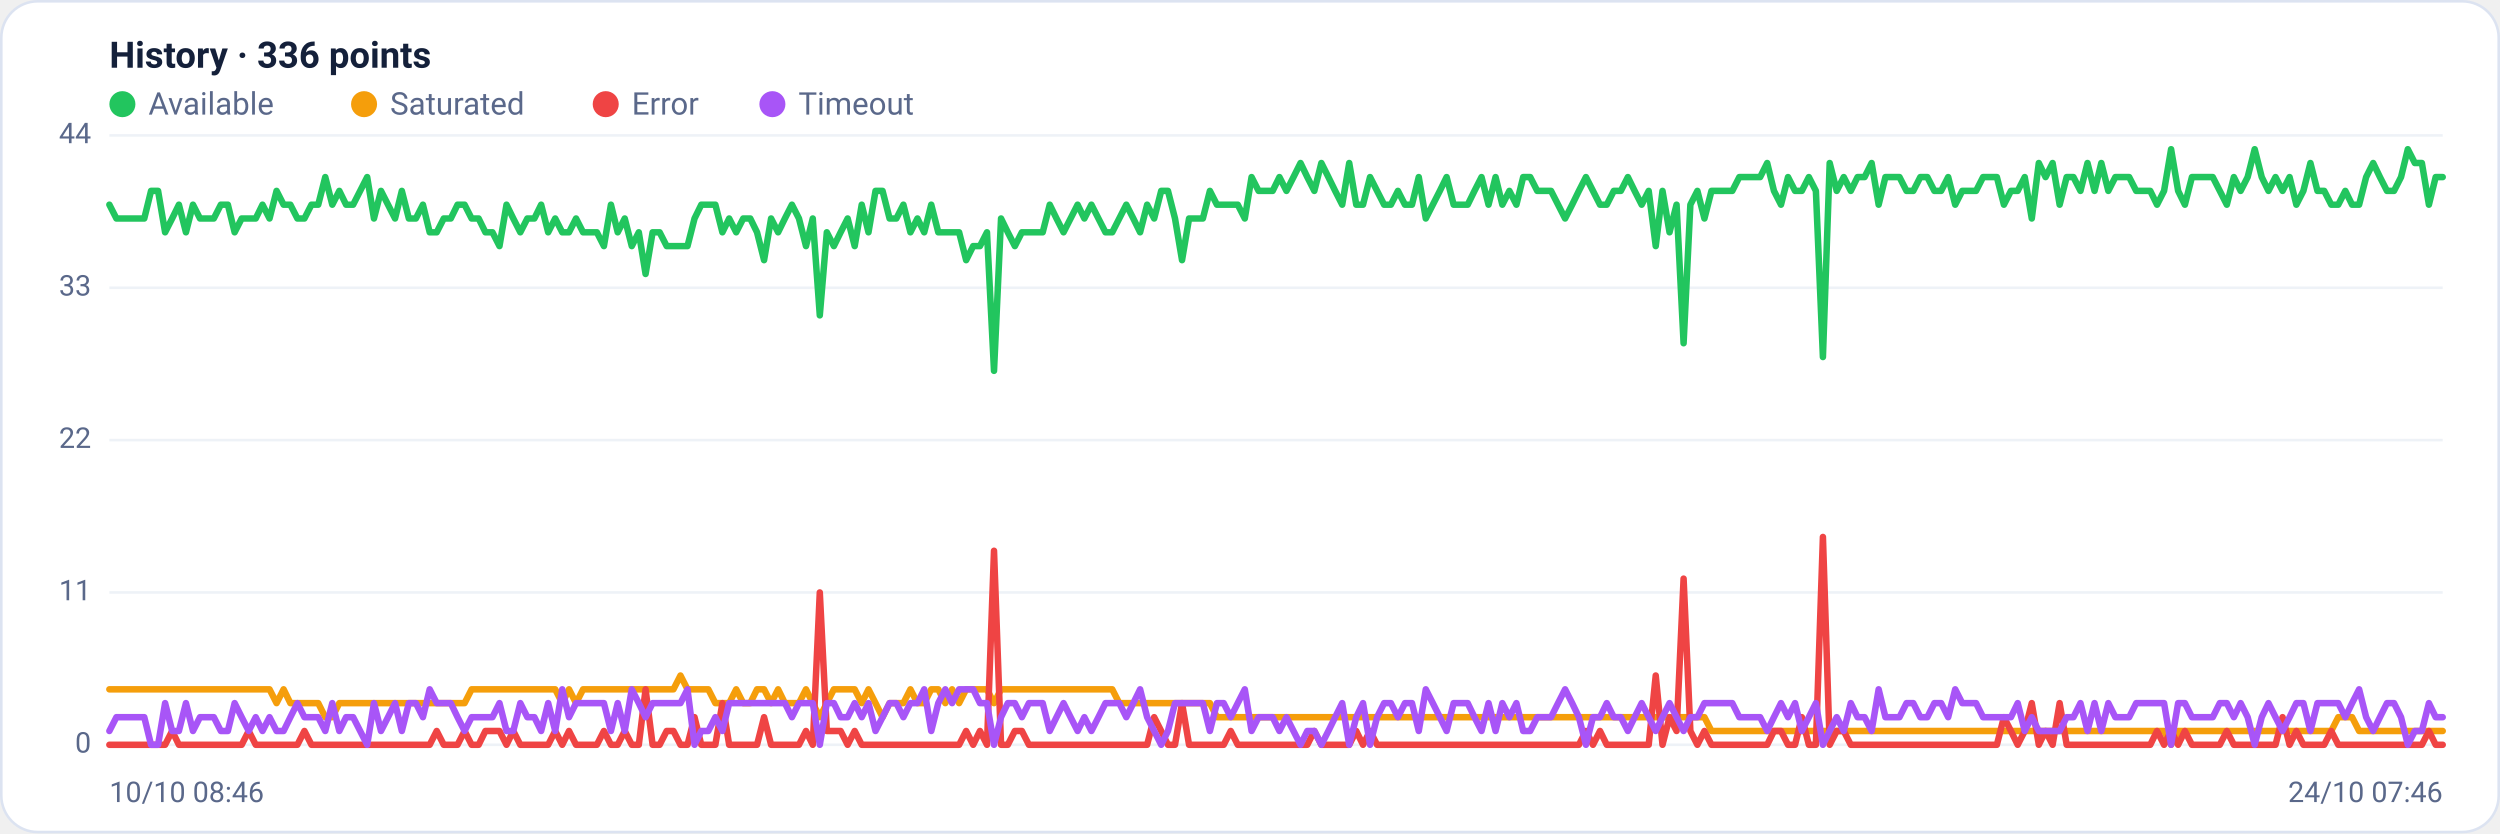
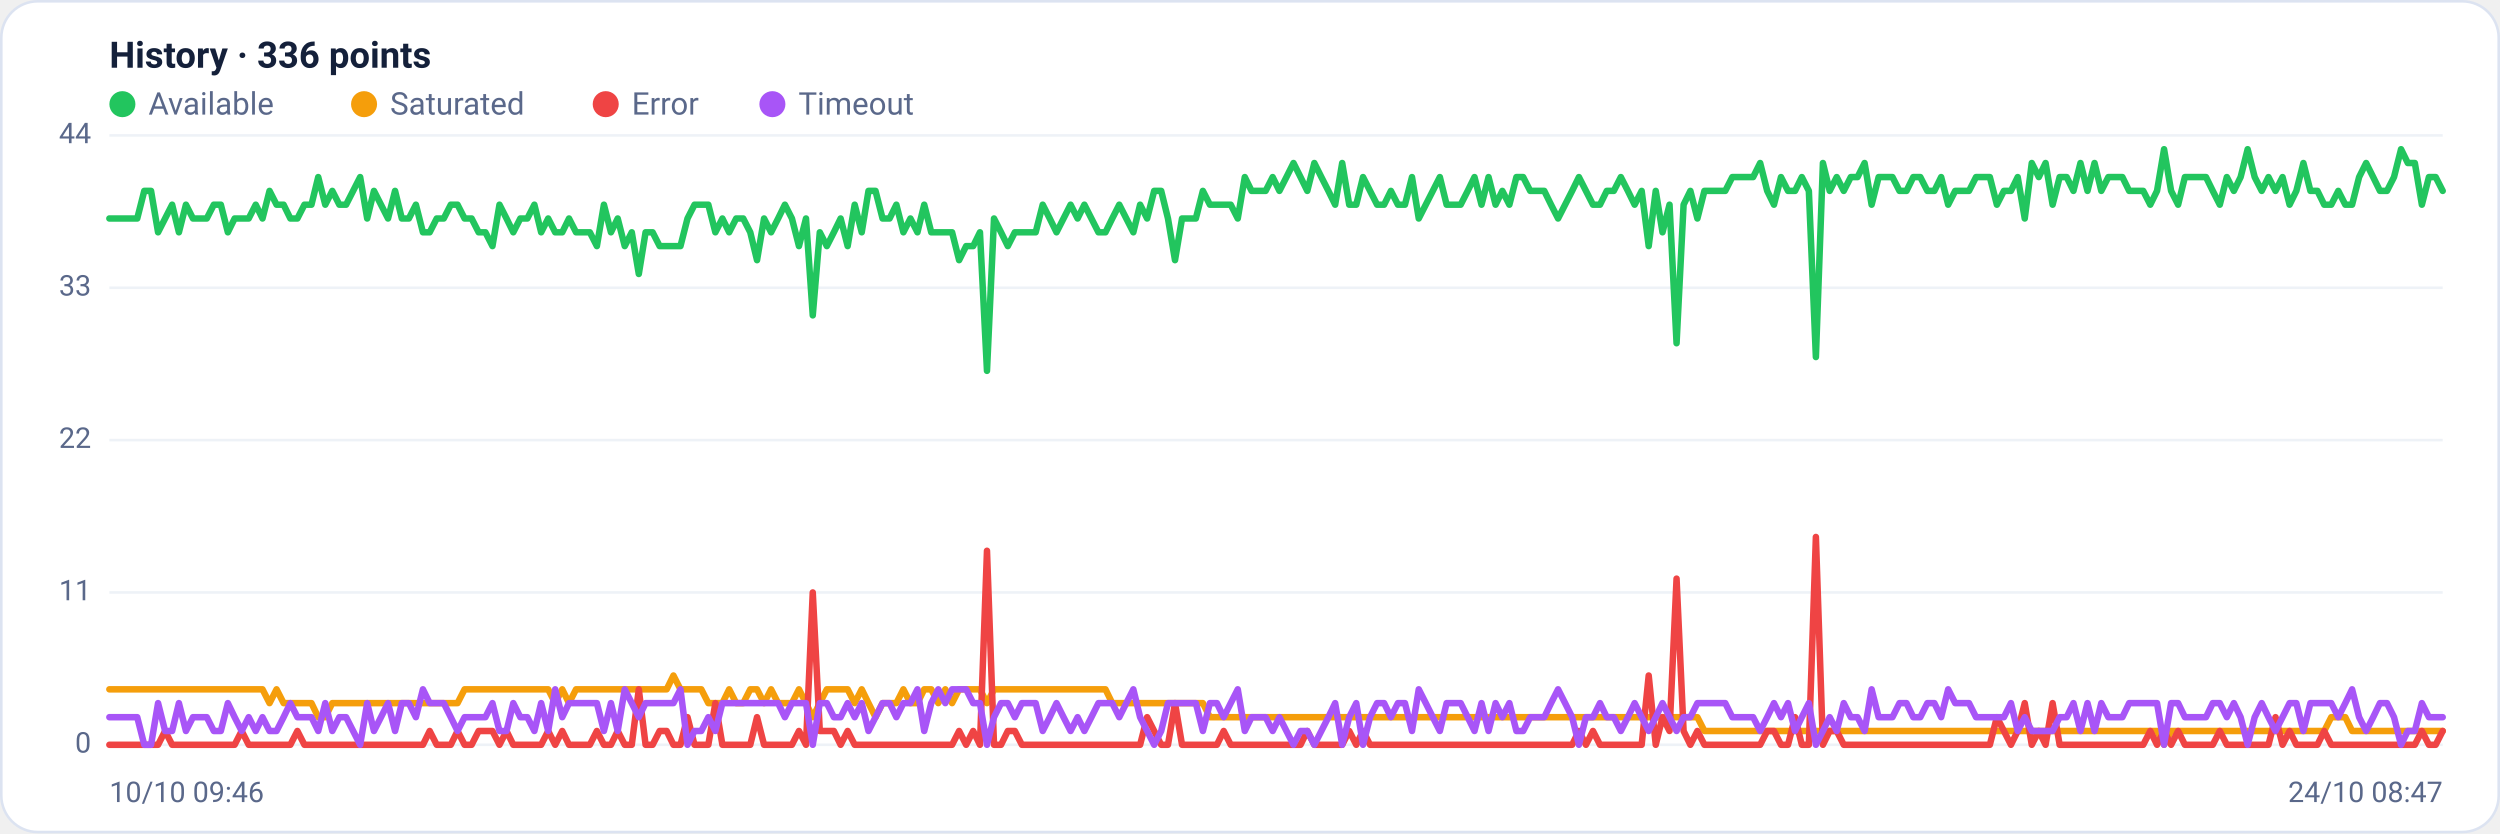
<svg xmlns="http://www.w3.org/2000/svg" viewBox="0 0 960 320" width="960" height="320" font-family="Segoe UI, system-ui, -apple-system, Roboto, Helvetica, Arial, sans-serif" role="img" aria-label="Availability history per region">
  <rect x="0.5" y="0.5" width="959" height="319" rx="14" fill="#ffffff" stroke="#dce3f1" />
  <text x="42" y="26" font-size="14" font-weight="600" fill="#14203a">History · 336 points</text>
  <circle cx="47" cy="40" r="5" fill="#22c55e" />
  <text x="57" y="44" font-size="12" fill="#5a688a">Available</text>
  <circle cx="139.8" cy="40" r="5" fill="#f59e0b" />
  <text x="149.8" y="44" font-size="12" fill="#5a688a">Saturated</text>
  <circle cx="232.6" cy="40" r="5" fill="#ef4444" />
  <text x="242.6" y="44" font-size="12" fill="#5a688a">Error</text>
  <circle cx="296.6" cy="40" r="5" fill="#a855f7" />
  <text x="306.6" y="44" font-size="12" fill="#5a688a">Timeout</text>
  <line x1="42" y1="286.0" x2="938" y2="286.0" stroke="#eef2f7" stroke-width="1" />
  <text x="35" y="289.0" text-anchor="end" font-size="11" fill="#5a688a">0</text>
  <line x1="42" y1="227.5" x2="938" y2="227.5" stroke="#eef2f7" stroke-width="1" />
  <text x="35" y="230.5" text-anchor="end" font-size="11" fill="#5a688a">11</text>
  <line x1="42" y1="169.0" x2="938" y2="169.0" stroke="#eef2f7" stroke-width="1" />
  <text x="35" y="172.0" text-anchor="end" font-size="11" fill="#5a688a">22</text>
  <line x1="42" y1="110.5" x2="938" y2="110.5" stroke="#eef2f7" stroke-width="1" />
  <text x="35" y="113.5" text-anchor="end" font-size="11" fill="#5a688a">33</text>
  <line x1="42" y1="52.0" x2="938" y2="52.0" stroke="#eef2f7" stroke-width="1" />
  <text x="35" y="55.0" text-anchor="end" font-size="11" fill="#5a688a">44</text>
-   <polyline fill="none" stroke="#22c55e" stroke-width="2.5" stroke-linejoin="round" stroke-linecap="round" points="42.0,78.6 44.7,83.9 47.3,83.9 50.0,83.9 52.7,83.9 55.4,83.9 58.0,73.3 60.7,73.3 63.4,89.2 66.1,83.9 68.7,78.6 71.4,89.2 74.1,78.6 76.8,83.9 79.4,83.9 82.1,83.9 84.8,78.6 87.5,78.6 90.1,89.2 92.8,83.9 95.5,83.9 98.2,83.9 100.8,78.6 103.5,83.9 106.2,73.3 108.9,78.6 111.5,78.6 114.2,83.9 116.9,83.9 119.6,78.6 122.2,78.6 124.9,68.0 127.6,78.6 130.3,73.3 132.9,78.6 135.6,78.6 138.3,73.3 141.0,68.0 143.6,83.9 146.3,73.3 149.0,78.6 151.7,83.9 154.3,73.3 157.0,83.9 159.7,83.9 162.4,78.6 165.0,89.2 167.7,89.2 170.4,83.9 173.1,83.9 175.7,78.6 178.4,78.6 181.1,83.9 183.8,83.9 186.4,89.2 189.1,89.2 191.8,94.5 194.5,78.6 197.1,83.9 199.8,89.2 202.5,83.9 205.2,83.9 207.8,78.6 210.5,89.2 213.2,83.9 215.9,89.2 218.5,89.2 221.2,83.9 223.9,89.2 226.5,89.2 229.2,89.2 231.9,94.5 234.6,78.6 237.2,89.2 239.9,83.9 242.6,94.5 245.3,89.2 247.9,105.2 250.6,89.2 253.3,89.2 256.0,94.5 258.6,94.5 261.3,94.5 264.0,94.5 266.7,83.9 269.3,78.6 272.0,78.6 274.7,78.6 277.4,89.2 280.0,83.9 282.7,89.2 285.4,83.9 288.1,83.9 290.7,89.2 293.4,99.9 296.1,83.9 298.8,89.2 301.4,83.9 304.1,78.6 306.8,83.9 309.5,94.5 312.1,83.9 314.8,121.1 317.5,89.2 320.2,94.5 322.8,89.2 325.5,83.9 328.2,94.5 330.9,78.6 333.5,89.2 336.2,73.3 338.9,73.3 341.6,83.9 344.2,83.9 346.9,78.6 349.6,89.2 352.3,83.9 354.9,89.2 357.6,78.6 360.3,89.2 363.0,89.2 365.6,89.2 368.3,89.2 371.0,99.9 373.7,94.5 376.3,94.5 379.0,89.2 381.7,142.4 384.4,83.9 387.0,89.2 389.7,94.5 392.4,89.2 395.1,89.2 397.7,89.2 400.4,89.2 403.1,78.6 405.7,83.9 408.4,89.2 411.1,83.9 413.8,78.6 416.4,83.9 419.1,78.6 421.8,83.9 424.5,89.2 427.1,89.2 429.8,83.9 432.5,78.6 435.2,83.9 437.8,89.2 440.5,78.6 443.2,83.9 445.9,73.3 448.5,73.3 451.2,83.9 453.9,99.9 456.6,83.9 459.2,83.9 461.9,83.9 464.6,73.3 467.3,78.6 469.9,78.6 472.6,78.6 475.3,78.6 478.0,83.9 480.6,68.0 483.3,73.3 486.0,73.3 488.7,73.3 491.3,68.0 494.0,73.3 496.7,68.0 499.4,62.6 502.0,68.0 504.7,73.3 507.4,62.6 510.1,68.0 512.7,73.3 515.4,78.6 518.1,62.6 520.8,78.6 523.4,78.6 526.1,68.0 528.8,73.3 531.5,78.6 534.1,78.6 536.8,73.3 539.5,78.6 542.2,78.6 544.8,68.0 547.5,83.9 550.2,78.6 552.9,73.3 555.5,68.0 558.2,78.6 560.9,78.6 563.6,78.6 566.2,73.3 568.9,68.0 571.6,78.6 574.3,68.0 576.9,78.6 579.6,73.3 582.3,78.6 584.9,68.0 587.6,68.0 590.3,73.3 593.0,73.3 595.6,73.3 598.3,78.6 601.0,83.9 603.7,78.6 606.3,73.3 609.0,68.0 611.7,73.3 614.4,78.6 617.0,78.6 619.7,73.3 622.4,73.3 625.1,68.0 627.7,73.3 630.4,78.6 633.1,73.3 635.8,94.5 638.4,73.3 641.1,89.2 643.8,78.6 646.5,131.8 649.1,78.6 651.8,73.3 654.5,83.9 657.2,73.3 659.8,73.3 662.5,73.3 665.2,73.3 667.9,68.0 670.5,68.0 673.2,68.0 675.9,68.0 678.6,62.6 681.2,73.3 683.9,78.6 686.6,68.0 689.3,73.3 691.9,73.3 694.6,68.0 697.3,73.3 700.0,137.1 702.6,62.6 705.3,73.3 708.0,68.0 710.7,73.3 713.3,68.0 716.0,68.0 718.7,62.6 721.4,78.6 724.0,68.0 726.7,68.0 729.4,68.0 732.1,73.3 734.7,73.3 737.4,68.0 740.1,68.0 742.8,73.3 745.4,73.3 748.1,68.0 750.8,78.6 753.5,73.3 756.1,73.3 758.8,73.3 761.5,68.0 764.1,68.0 766.8,68.0 769.5,78.6 772.2,73.3 774.8,73.3 777.5,68.0 780.2,83.9 782.9,62.6 785.5,68.0 788.2,62.6 790.9,78.6 793.6,68.0 796.2,68.0 798.9,73.3 801.6,62.6 804.3,73.3 806.9,62.6 809.6,73.3 812.3,68.0 815.0,68.0 817.6,68.0 820.3,73.3 823.0,73.3 825.7,73.3 828.3,78.6 831.0,73.3 833.7,57.3 836.4,73.3 839.0,78.6 841.7,68.0 844.4,68.0 847.1,68.0 849.7,68.0 852.4,73.3 855.1,78.6 857.8,68.0 860.4,73.3 863.1,68.0 865.8,57.3 868.5,68.0 871.1,73.3 873.8,68.0 876.5,73.3 879.2,68.0 881.8,78.6 884.5,73.3 887.2,62.6 889.9,73.3 892.5,73.3 895.2,78.6 897.9,78.6 900.6,73.3 903.2,78.6 905.9,78.6 908.6,68.0 911.3,62.6 913.9,68.0 916.6,73.3 919.3,73.3 922.0,68.0 924.6,57.3 927.3,62.6 930.0,62.6 932.7,78.6 935.3,68.0 938.0,68.0" />
-   <polyline fill="none" stroke="#f59e0b" stroke-width="2.5" stroke-linejoin="round" stroke-linecap="round" points="42.0,264.7 44.7,264.7 47.3,264.7 50.0,264.7 52.7,264.7 55.4,264.7 58.0,264.7 60.7,264.7 63.4,264.7 66.1,264.7 68.7,264.7 71.4,264.7 74.1,264.7 76.8,264.7 79.4,264.7 82.1,264.7 84.8,264.7 87.5,264.7 90.1,264.7 92.8,264.7 95.5,264.7 98.2,264.7 100.8,264.7 103.5,264.7 106.2,270.0 108.9,264.7 111.5,270.0 114.2,270.0 116.9,270.0 119.6,270.0 122.2,270.0 124.9,275.4 127.6,275.4 130.3,270.0 132.9,270.0 135.6,270.0 138.3,270.0 141.0,270.0 143.6,270.0 146.3,270.0 149.0,270.0 151.7,270.0 154.3,270.0 157.0,270.0 159.7,270.0 162.4,270.0 165.0,270.0 167.7,270.0 170.4,270.0 173.1,270.0 175.7,270.0 178.4,270.0 181.1,264.7 183.8,264.7 186.4,264.7 189.1,264.7 191.8,264.7 194.5,264.7 197.1,264.7 199.8,264.7 202.5,264.7 205.2,264.7 207.8,264.7 210.5,264.7 213.2,264.7 215.9,270.0 218.5,264.7 221.2,270.0 223.9,264.7 226.5,264.7 229.2,264.7 231.9,264.7 234.6,264.7 237.2,264.7 239.9,264.7 242.6,264.7 245.3,264.7 247.9,264.7 250.6,264.7 253.3,264.7 256.0,264.7 258.6,264.7 261.3,259.4 264.0,264.7 266.7,264.7 269.3,264.7 272.0,264.7 274.7,270.0 277.4,270.0 280.0,270.0 282.7,264.7 285.4,270.0 288.1,270.0 290.7,264.7 293.4,264.7 296.1,270.0 298.8,264.7 301.4,270.0 304.1,270.0 306.8,270.0 309.5,264.7 312.1,270.0 314.8,275.4 317.5,270.0 320.2,264.7 322.8,264.7 325.5,264.7 328.2,264.7 330.9,270.0 333.5,264.7 336.2,270.0 338.9,275.4 341.6,270.0 344.2,270.0 346.9,270.0 349.6,264.7 352.3,270.0 354.9,270.0 357.6,264.7 360.3,264.7 363.0,270.0 365.6,264.7 368.3,270.0 371.0,264.7 373.7,264.7 376.3,264.7 379.0,264.7 381.7,270.0 384.4,264.7 387.0,264.7 389.7,264.7 392.4,264.7 395.1,264.7 397.7,264.7 400.4,264.7 403.1,264.7 405.7,264.7 408.4,264.7 411.1,264.7 413.8,264.7 416.4,264.7 419.1,264.7 421.8,264.7 424.5,264.7 427.1,264.7 429.8,270.0 432.5,270.0 435.2,270.0 437.8,270.0 440.5,270.0 443.2,270.0 445.9,270.0 448.5,270.0 451.2,270.0 453.9,270.0 456.6,270.0 459.2,270.0 461.9,270.0 464.6,270.0 467.3,275.4 469.9,275.4 472.6,275.4 475.3,275.4 478.0,275.4 480.6,275.4 483.3,275.4 486.0,275.4 488.7,275.4 491.3,275.4 494.0,275.4 496.7,275.4 499.4,275.4 502.0,275.4 504.7,275.4 507.4,275.4 510.1,275.4 512.7,275.4 515.4,275.4 518.1,275.4 520.8,275.4 523.4,275.4 526.1,275.4 528.8,275.4 531.5,275.4 534.1,275.4 536.8,275.4 539.5,275.4 542.2,275.4 544.8,275.4 547.5,275.4 550.2,275.4 552.9,275.4 555.5,275.4 558.2,275.4 560.9,275.4 563.6,275.4 566.2,275.4 568.9,275.4 571.6,275.4 574.3,275.4 576.9,275.4 579.6,275.4 582.3,275.4 584.9,275.4 587.6,275.4 590.3,275.4 593.0,275.4 595.6,275.4 598.3,275.4 601.0,275.4 603.7,275.4 606.3,275.4 609.0,275.4 611.7,275.4 614.4,275.4 617.0,275.4 619.7,275.4 622.4,275.4 625.1,275.4 627.7,275.4 630.4,275.4 633.1,275.4 635.8,275.4 638.4,275.4 641.1,275.4 643.8,275.4 646.5,275.4 649.1,275.4 651.8,275.4 654.5,275.4 657.2,280.7 659.8,280.7 662.5,280.7 665.2,280.7 667.9,280.7 670.5,280.7 673.2,280.7 675.9,280.7 678.6,280.7 681.2,280.7 683.9,280.7 686.6,280.7 689.3,280.7 691.9,280.7 694.6,280.7 697.3,280.7 700.0,280.7 702.6,280.7 705.3,280.7 708.0,280.7 710.7,280.7 713.3,280.7 716.0,280.7 718.7,280.7 721.4,280.7 724.0,280.7 726.7,280.7 729.4,280.7 732.1,280.7 734.7,280.7 737.4,280.7 740.1,280.7 742.8,280.7 745.4,280.7 748.1,280.7 750.8,280.7 753.5,280.7 756.1,280.7 758.8,280.7 761.5,280.7 764.1,280.7 766.8,280.7 769.5,280.7 772.2,280.7 774.8,280.7 777.5,280.7 780.2,280.7 782.9,280.7 785.5,280.7 788.2,280.7 790.9,280.7 793.6,280.7 796.2,280.7 798.9,280.7 801.6,280.7 804.3,280.7 806.9,280.7 809.6,280.7 812.3,280.7 815.0,280.7 817.6,280.7 820.3,280.7 823.0,280.7 825.7,280.7 828.3,280.7 831.0,280.7 833.7,286.0 836.4,280.7 839.0,280.7 841.7,280.7 844.4,280.7 847.1,280.7 849.7,280.7 852.4,280.7 855.1,280.7 857.8,280.7 860.4,280.7 863.1,280.7 865.8,280.7 868.5,280.7 871.1,280.7 873.8,280.7 876.5,280.7 879.2,280.7 881.8,280.7 884.5,280.7 887.2,280.7 889.9,280.7 892.5,280.7 895.2,280.7 897.9,275.4 900.6,275.4 903.2,275.4 905.9,280.7 908.6,280.7 911.3,280.7 913.9,280.7 916.6,280.7 919.3,280.7 922.0,280.7 924.6,280.7 927.3,280.7 930.0,280.7 932.7,280.7 935.3,280.7 938.0,280.7" />
-   <polyline fill="none" stroke="#ef4444" stroke-width="2.5" stroke-linejoin="round" stroke-linecap="round" points="42.0,286.0 44.7,286.0 47.3,286.0 50.0,286.0 52.7,286.0 55.4,286.0 58.0,286.0 60.7,286.0 63.4,286.0 66.1,280.7 68.7,286.0 71.4,286.0 74.1,286.0 76.8,286.0 79.4,286.0 82.1,286.0 84.8,286.0 87.5,286.0 90.1,286.0 92.8,286.0 95.5,280.7 98.2,286.0 100.8,286.0 103.5,286.0 106.2,286.0 108.9,286.0 111.5,286.0 114.2,286.0 116.9,280.7 119.6,286.0 122.2,286.0 124.9,286.0 127.6,286.0 130.3,286.0 132.9,286.0 135.6,286.0 138.3,286.0 141.0,286.0 143.6,286.0 146.3,286.0 149.0,286.0 151.7,286.0 154.3,286.0 157.0,286.0 159.7,286.0 162.4,286.0 165.0,286.0 167.7,280.7 170.4,286.0 173.1,286.0 175.7,286.0 178.4,280.7 181.1,286.0 183.8,286.0 186.4,280.7 189.1,280.7 191.8,280.7 194.5,286.0 197.1,280.7 199.8,286.0 202.5,286.0 205.2,286.0 207.8,286.0 210.5,286.0 213.2,280.7 215.9,286.0 218.5,280.7 221.2,286.0 223.9,286.0 226.5,286.0 229.2,286.0 231.9,280.7 234.6,286.0 237.2,286.0 239.9,280.7 242.6,286.0 245.3,286.0 247.9,264.7 250.6,286.0 253.3,286.0 256.0,280.7 258.6,280.7 261.3,286.0 264.0,286.0 266.7,275.4 269.3,286.0 272.0,286.0 274.7,286.0 277.4,270.0 280.0,286.0 282.7,286.0 285.4,286.0 288.1,286.0 290.7,286.0 293.4,275.4 296.1,286.0 298.8,286.0 301.4,286.0 304.1,286.0 306.8,286.0 309.5,280.7 312.1,286.0 314.8,227.5 317.5,280.7 320.2,280.7 322.8,280.7 325.5,286.0 328.2,280.7 330.9,286.0 333.5,286.0 336.2,286.0 338.9,286.0 341.6,286.0 344.2,286.0 346.9,286.0 349.6,286.0 352.3,286.0 354.9,286.0 357.6,286.0 360.3,286.0 363.0,286.0 365.6,286.0 368.3,286.0 371.0,280.7 373.7,286.0 376.3,280.7 379.0,286.0 381.7,211.5 384.4,286.0 387.0,286.0 389.7,280.7 392.4,280.7 395.1,286.0 397.7,286.0 400.4,286.0 403.1,286.0 405.7,286.0 408.4,286.0 411.1,286.0 413.8,286.0 416.4,286.0 419.1,286.0 421.8,286.0 424.5,286.0 427.1,286.0 429.8,286.0 432.5,286.0 435.2,286.0 437.8,286.0 440.5,286.0 443.2,275.4 445.9,280.7 448.5,286.0 451.2,286.0 453.9,270.0 456.6,286.0 459.2,286.0 461.9,286.0 464.6,286.0 467.3,286.0 469.9,286.0 472.6,280.7 475.3,286.0 478.0,286.0 480.6,286.0 483.3,286.0 486.0,286.0 488.7,286.0 491.3,286.0 494.0,286.0 496.7,286.0 499.4,286.0 502.0,286.0 504.7,280.7 507.4,286.0 510.1,286.0 512.7,286.0 515.4,286.0 518.1,286.0 520.8,280.7 523.4,286.0 526.1,280.7 528.8,286.0 531.5,286.0 534.1,286.0 536.8,286.0 539.5,286.0 542.2,286.0 544.8,286.0 547.5,286.0 550.2,286.0 552.9,286.0 555.5,286.0 558.2,286.0 560.9,286.0 563.6,286.0 566.2,286.0 568.9,286.0 571.6,286.0 574.3,286.0 576.9,286.0 579.6,286.0 582.3,286.0 584.9,286.0 587.6,286.0 590.3,286.0 593.0,286.0 595.6,286.0 598.3,286.0 601.0,286.0 603.7,286.0 606.3,286.0 609.0,280.7 611.7,286.0 614.4,280.7 617.0,286.0 619.7,286.0 622.4,286.0 625.1,286.0 627.7,286.0 630.4,286.0 633.1,286.0 635.8,259.4 638.4,286.0 641.1,275.4 643.8,280.7 646.5,222.2 649.1,280.7 651.8,286.0 654.5,280.7 657.2,286.0 659.8,286.0 662.5,286.0 665.2,286.0 667.9,286.0 670.5,286.0 673.2,286.0 675.9,286.0 678.6,286.0 681.2,280.7 683.9,280.7 686.6,286.0 689.3,286.0 691.9,275.4 694.6,286.0 697.3,286.0 700.0,206.2 702.6,286.0 705.3,280.7 708.0,280.7 710.7,286.0 713.3,286.0 716.0,286.0 718.7,286.0 721.4,286.0 724.0,286.0 726.7,286.0 729.4,286.0 732.1,286.0 734.7,286.0 737.4,286.0 740.1,286.0 742.8,286.0 745.4,286.0 748.1,286.0 750.8,286.0 753.5,286.0 756.1,286.0 758.8,286.0 761.5,286.0 764.1,286.0 766.8,286.0 769.5,275.4 772.2,280.7 774.8,286.0 777.5,280.7 780.2,270.0 782.9,286.0 785.5,280.7 788.2,286.0 790.9,270.0 793.6,286.0 796.2,286.0 798.9,286.0 801.6,286.0 804.3,286.0 806.9,286.0 809.6,286.0 812.3,286.0 815.0,286.0 817.6,286.0 820.3,286.0 823.0,286.0 825.7,286.0 828.3,280.7 831.0,286.0 833.7,280.7 836.4,286.0 839.0,280.7 841.7,286.0 844.4,286.0 847.1,286.0 849.7,286.0 852.4,286.0 855.1,280.7 857.8,286.0 860.4,286.0 863.1,286.0 865.8,286.0 868.5,286.0 871.1,286.0 873.8,286.0 876.5,275.4 879.2,286.0 881.8,280.7 884.5,286.0 887.2,286.0 889.9,286.0 892.5,286.0 895.2,280.7 897.9,286.0 900.6,286.0 903.2,286.0 905.9,286.0 908.6,286.0 911.3,286.0 913.9,286.0 916.6,286.0 919.3,286.0 922.0,286.0 924.6,286.0 927.3,286.0 930.0,286.0 932.7,280.7 935.3,286.0 938.0,286.0" />
-   <polyline fill="none" stroke="#a855f7" stroke-width="2.5" stroke-linejoin="round" stroke-linecap="round" points="42.0,280.7 44.7,275.4 47.3,275.4 50.0,275.4 52.7,275.4 55.4,275.4 58.0,286.0 60.7,286.0 63.4,270.0 66.1,280.7 68.7,280.7 71.4,270.0 74.1,280.7 76.8,275.4 79.4,275.4 82.1,275.4 84.8,280.7 87.5,280.7 90.1,270.0 92.8,275.4 95.5,280.7 98.2,275.4 100.8,280.7 103.5,275.4 106.2,280.7 108.9,280.7 111.5,275.4 114.2,270.0 116.9,275.4 119.6,275.4 122.2,275.4 124.9,280.7 127.6,270.0 130.3,280.7 132.9,275.4 135.6,275.4 138.3,280.7 141.0,286.0 143.6,270.0 146.3,280.7 149.0,275.4 151.7,270.0 154.3,280.7 157.0,270.0 159.7,270.0 162.4,275.4 165.0,264.7 167.7,270.0 170.4,270.0 173.1,270.0 175.7,275.4 178.4,280.7 181.1,275.4 183.8,275.4 186.4,275.4 189.1,275.4 191.8,270.0 194.5,280.7 197.1,280.7 199.8,270.0 202.5,275.4 205.2,275.4 207.8,280.7 210.5,270.0 213.2,280.7 215.9,264.7 218.5,275.4 221.2,270.0 223.9,270.0 226.5,270.0 229.2,270.0 231.9,270.0 234.6,280.7 237.2,270.0 239.9,280.7 242.6,264.7 245.3,270.0 247.9,275.4 250.6,270.0 253.3,270.0 256.0,270.0 258.6,270.0 261.3,270.0 264.0,264.7 266.7,286.0 269.3,280.7 272.0,280.7 274.7,275.4 277.4,280.7 280.0,270.0 282.7,270.0 285.4,270.0 288.1,270.0 290.7,270.0 293.4,270.0 296.1,270.0 298.8,270.0 301.4,270.0 304.1,275.4 306.8,270.0 309.5,270.0 312.1,270.0 314.8,286.0 317.5,270.0 320.2,270.0 322.8,275.4 325.5,275.4 328.2,270.0 330.9,275.4 333.5,270.0 336.2,280.7 338.9,275.4 341.6,270.0 344.2,270.0 346.9,275.4 349.6,270.0 352.3,270.0 354.9,264.7 357.6,280.7 360.3,270.0 363.0,264.7 365.6,270.0 368.3,264.7 371.0,264.7 373.7,264.7 376.3,270.0 379.0,270.0 381.7,286.0 384.4,275.4 387.0,270.0 389.7,270.0 392.4,275.4 395.1,270.0 397.7,270.0 400.4,270.0 403.1,280.7 405.7,275.4 408.4,270.0 411.1,275.4 413.8,280.7 416.4,275.4 419.1,280.7 421.8,275.4 424.5,270.0 427.1,270.0 429.8,270.0 432.5,275.4 435.2,270.0 437.8,264.7 440.5,275.4 443.2,280.7 445.9,286.0 448.5,280.7 451.2,270.0 453.9,270.0 456.6,270.0 459.2,270.0 461.9,270.0 464.6,280.7 467.3,270.0 469.9,270.0 472.6,275.4 475.3,270.0 478.0,264.7 480.6,280.7 483.3,275.4 486.0,275.4 488.7,275.4 491.3,280.7 494.0,275.4 496.7,280.7 499.4,286.0 502.0,280.7 504.7,280.7 507.4,286.0 510.1,280.7 512.7,275.4 515.4,270.0 518.1,286.0 520.8,275.4 523.4,270.0 526.1,286.0 528.8,275.4 531.5,270.0 534.1,270.0 536.8,275.4 539.5,270.0 542.2,270.0 544.8,280.7 547.5,264.7 550.2,270.0 552.9,275.4 555.5,280.7 558.2,270.0 560.9,270.0 563.6,270.0 566.2,275.4 568.9,280.7 571.6,270.0 574.3,280.7 576.9,270.0 579.6,275.4 582.3,270.0 584.9,280.7 587.6,280.7 590.3,275.4 593.0,275.4 595.6,275.4 598.3,270.0 601.0,264.7 603.7,270.0 606.3,275.4 609.0,286.0 611.7,275.4 614.4,275.4 617.0,270.0 619.7,275.4 622.4,275.4 625.1,280.7 627.7,275.4 630.4,270.0 633.1,275.4 635.8,280.7 638.4,275.4 641.1,270.0 643.8,275.4 646.5,280.7 649.1,275.4 651.8,275.4 654.5,270.0 657.2,270.0 659.8,270.0 662.5,270.0 665.2,270.0 667.9,275.4 670.5,275.4 673.2,275.4 675.9,275.4 678.6,280.7 681.2,275.4 683.9,270.0 686.6,275.4 689.3,270.0 691.9,280.7 694.6,275.4 697.3,270.0 700.0,286.0 702.6,280.7 705.3,275.4 708.0,280.7 710.7,270.0 713.3,275.4 716.0,275.4 718.7,280.7 721.4,264.7 724.0,275.4 726.7,275.4 729.4,275.4 732.1,270.0 734.7,270.0 737.4,275.4 740.1,275.4 742.8,270.0 745.4,270.0 748.1,275.4 750.8,264.7 753.5,270.0 756.1,270.0 758.8,270.0 761.5,275.4 764.1,275.4 766.8,275.4 769.5,275.4 772.2,275.4 774.8,270.0 777.5,280.7 780.2,275.4 782.9,280.7 785.5,280.7 788.2,280.7 790.9,280.7 793.6,275.4 796.2,275.4 798.9,270.0 801.6,280.7 804.3,270.0 806.9,280.7 809.6,270.0 812.3,275.4 815.0,275.4 817.6,275.4 820.3,270.0 823.0,270.0 825.7,270.0 828.3,270.0 831.0,270.0 833.7,286.0 836.4,270.0 839.0,270.0 841.7,275.4 844.4,275.4 847.1,275.4 849.7,275.4 852.4,270.0 855.1,270.0 857.8,275.4 860.4,270.0 863.1,275.4 865.8,286.0 868.5,275.4 871.1,270.0 873.8,275.4 876.5,280.7 879.2,275.4 881.8,270.0 884.5,270.0 887.2,280.7 889.9,270.0 892.5,270.0 895.2,270.0 897.9,270.0 900.6,275.4 903.2,270.0 905.9,264.7 908.6,275.4 911.3,280.7 913.9,275.4 916.6,270.0 919.3,270.0 922.0,275.4 924.6,286.0 927.3,280.7 930.0,280.7 932.7,270.0 935.3,275.4 938.0,275.4" />
-   <text x="42" y="308" font-size="11" fill="#5a688a">10/10 08:46</text>
-   <text x="938" y="308" text-anchor="end" font-size="11" fill="#5a688a">24/10 07:46</text>
+   <polyline fill="none" stroke="#22c55e" stroke-width="2.5" stroke-linejoin="round" stroke-linecap="round" points="42.0,83.9 44.7,83.9 47.3,83.9 50.0,83.9 52.7,83.9 55.4,73.3 58.0,73.3 60.7,89.2 63.4,83.9 66.1,78.6 68.7,89.2 71.4,78.6 74.1,83.9 76.8,83.9 79.4,83.9 82.1,78.6 84.8,78.6 87.5,89.2 90.1,83.9 92.8,83.9 95.5,83.9 98.2,78.6 100.8,83.9 103.5,73.3 106.2,78.6 108.9,78.6 111.5,83.9 114.2,83.9 116.9,78.6 119.6,78.6 122.2,68.0 124.9,78.6 127.6,73.3 130.3,78.6 132.9,78.6 135.6,73.3 138.3,68.0 141.0,83.9 143.6,73.3 146.3,78.6 149.0,83.9 151.7,73.3 154.3,83.9 157.0,83.9 159.7,78.6 162.4,89.2 165.0,89.2 167.7,83.9 170.4,83.9 173.1,78.6 175.7,78.6 178.4,83.9 181.1,83.9 183.8,89.2 186.4,89.2 189.1,94.5 191.8,78.6 194.5,83.9 197.1,89.2 199.8,83.9 202.5,83.9 205.2,78.6 207.8,89.2 210.5,83.9 213.2,89.2 215.9,89.2 218.5,83.9 221.2,89.2 223.9,89.2 226.5,89.2 229.2,94.5 231.9,78.6 234.6,89.2 237.2,83.9 239.9,94.5 242.6,89.2 245.3,105.2 247.9,89.2 250.6,89.2 253.3,94.5 256.0,94.5 258.6,94.5 261.3,94.5 264.0,83.9 266.7,78.6 269.3,78.6 272.0,78.6 274.7,89.2 277.4,83.9 280.0,89.2 282.7,83.9 285.4,83.9 288.1,89.2 290.7,99.9 293.4,83.9 296.1,89.2 298.8,83.9 301.4,78.6 304.1,83.9 306.8,94.5 309.5,83.9 312.1,121.1 314.8,89.2 317.5,94.5 320.2,89.2 322.8,83.9 325.5,94.5 328.2,78.6 330.9,89.2 333.5,73.3 336.2,73.3 338.9,83.9 341.6,83.9 344.2,78.6 346.9,89.2 349.6,83.9 352.3,89.2 354.9,78.6 357.6,89.2 360.3,89.2 363.0,89.2 365.6,89.2 368.3,99.9 371.0,94.5 373.7,94.5 376.3,89.2 379.0,142.4 381.7,83.9 384.4,89.2 387.0,94.5 389.7,89.2 392.4,89.2 395.1,89.2 397.7,89.2 400.4,78.6 403.1,83.9 405.7,89.2 408.4,83.9 411.1,78.6 413.8,83.9 416.4,78.6 419.1,83.9 421.8,89.2 424.5,89.2 427.1,83.9 429.8,78.6 432.5,83.9 435.2,89.2 437.8,78.6 440.5,83.9 443.2,73.3 445.9,73.3 448.5,83.9 451.2,99.9 453.9,83.9 456.6,83.9 459.2,83.9 461.9,73.3 464.6,78.6 467.3,78.6 469.9,78.6 472.6,78.6 475.3,83.9 478.0,68.0 480.6,73.3 483.3,73.3 486.0,73.3 488.7,68.0 491.3,73.3 494.0,68.0 496.7,62.6 499.4,68.0 502.0,73.3 504.7,62.6 507.4,68.0 510.1,73.3 512.7,78.6 515.4,62.6 518.1,78.6 520.8,78.6 523.4,68.0 526.1,73.3 528.8,78.6 531.5,78.6 534.1,73.3 536.8,78.6 539.5,78.6 542.2,68.0 544.8,83.9 547.5,78.6 550.2,73.3 552.9,68.0 555.5,78.6 558.2,78.6 560.9,78.6 563.6,73.3 566.2,68.0 568.9,78.6 571.6,68.0 574.3,78.6 576.9,73.3 579.6,78.6 582.3,68.0 584.9,68.0 587.6,73.3 590.3,73.3 593.0,73.3 595.6,78.6 598.3,83.9 601.0,78.6 603.7,73.3 606.3,68.0 609.0,73.3 611.7,78.6 614.4,78.6 617.0,73.3 619.7,73.3 622.4,68.0 625.1,73.3 627.7,78.6 630.4,73.3 633.1,94.5 635.8,73.3 638.4,89.2 641.1,78.6 643.8,131.8 646.5,78.6 649.1,73.3 651.8,83.9 654.5,73.3 657.2,73.3 659.8,73.3 662.5,73.3 665.2,68.0 667.9,68.0 670.5,68.0 673.2,68.0 675.9,62.6 678.6,73.3 681.2,78.6 683.9,68.0 686.6,73.3 689.3,73.3 691.9,68.0 694.6,73.3 697.3,137.1 700.0,62.6 702.6,73.3 705.3,68.0 708.0,73.3 710.7,68.0 713.3,68.0 716.0,62.6 718.7,78.6 721.4,68.0 724.0,68.0 726.7,68.0 729.4,73.3 732.1,73.3 734.7,68.0 737.4,68.0 740.1,73.3 742.8,73.3 745.4,68.0 748.1,78.6 750.8,73.3 753.5,73.3 756.1,73.3 758.8,68.0 761.5,68.0 764.1,68.0 766.8,78.6 769.5,73.3 772.2,73.3 774.8,68.0 777.5,83.9 780.2,62.6 782.9,68.0 785.5,62.6 788.2,78.6 790.9,68.0 793.6,68.0 796.2,73.3 798.9,62.6 801.6,73.3 804.3,62.6 806.9,73.3 809.6,68.0 812.3,68.0 815.0,68.0 817.6,73.3 820.3,73.3 823.0,73.3 825.7,78.6 828.3,73.3 831.0,57.3 833.7,73.3 836.4,78.6 839.0,68.0 841.7,68.0 844.4,68.0 847.1,68.0 849.7,73.3 852.4,78.6 855.1,68.0 857.8,73.3 860.4,68.0 863.1,57.3 865.8,68.0 868.5,73.3 871.1,68.0 873.8,73.3 876.5,68.0 879.2,78.6 881.8,73.3 884.5,62.6 887.2,73.3 889.9,73.3 892.5,78.6 895.2,78.6 897.9,73.3 900.6,78.6 903.2,78.6 905.9,68.0 908.6,62.6 911.3,68.0 913.9,73.3 916.6,73.3 919.3,68.0 922.0,57.3 924.6,62.6 927.3,62.6 930.0,78.6 932.7,68.0 935.3,68.0 938.0,73.3" />
+   <polyline fill="none" stroke="#f59e0b" stroke-width="2.5" stroke-linejoin="round" stroke-linecap="round" points="42.0,264.7 44.7,264.7 47.3,264.7 50.0,264.7 52.7,264.7 55.4,264.7 58.0,264.7 60.7,264.7 63.4,264.7 66.1,264.7 68.7,264.7 71.4,264.7 74.1,264.7 76.8,264.7 79.4,264.7 82.1,264.7 84.8,264.7 87.5,264.7 90.1,264.7 92.8,264.7 95.5,264.7 98.2,264.7 100.8,264.7 103.5,270.0 106.2,264.7 108.9,270.0 111.5,270.0 114.2,270.0 116.9,270.0 119.6,270.0 122.2,275.4 124.9,275.4 127.6,270.0 130.3,270.0 132.9,270.0 135.6,270.0 138.3,270.0 141.0,270.0 143.6,270.0 146.3,270.0 149.0,270.0 151.7,270.0 154.3,270.0 157.0,270.0 159.7,270.0 162.4,270.0 165.0,270.0 167.7,270.0 170.4,270.0 173.1,270.0 175.7,270.0 178.4,264.7 181.1,264.7 183.8,264.7 186.4,264.7 189.1,264.7 191.8,264.7 194.5,264.7 197.1,264.7 199.8,264.7 202.5,264.7 205.2,264.7 207.8,264.7 210.5,264.7 213.2,270.0 215.9,264.7 218.5,270.0 221.2,264.7 223.9,264.7 226.5,264.7 229.2,264.7 231.9,264.7 234.6,264.7 237.2,264.7 239.9,264.7 242.6,264.7 245.3,264.7 247.9,264.7 250.6,264.7 253.3,264.7 256.0,264.7 258.6,259.4 261.3,264.7 264.0,264.7 266.7,264.7 269.3,264.7 272.0,270.0 274.7,270.0 277.4,270.0 280.0,264.7 282.7,270.0 285.4,270.0 288.1,264.7 290.7,264.7 293.4,270.0 296.1,264.7 298.8,270.0 301.4,270.0 304.1,270.0 306.8,264.7 309.5,270.0 312.1,275.4 314.8,270.0 317.5,264.7 320.2,264.7 322.8,264.7 325.5,264.7 328.2,270.0 330.9,264.7 333.5,270.0 336.2,275.4 338.9,270.0 341.6,270.0 344.2,270.0 346.9,264.7 349.6,270.0 352.3,270.0 354.9,264.7 357.6,264.7 360.3,270.0 363.0,264.7 365.6,270.0 368.3,264.7 371.0,264.7 373.7,264.7 376.3,264.7 379.0,270.0 381.7,264.7 384.4,264.7 387.0,264.7 389.7,264.7 392.4,264.7 395.1,264.7 397.7,264.7 400.4,264.7 403.1,264.7 405.7,264.7 408.4,264.7 411.1,264.7 413.8,264.7 416.4,264.7 419.1,264.7 421.8,264.7 424.5,264.7 427.1,270.0 429.8,270.0 432.5,270.0 435.2,270.0 437.8,270.0 440.5,270.0 443.2,270.0 445.9,270.0 448.5,270.0 451.2,270.0 453.9,270.0 456.6,270.0 459.2,270.0 461.9,270.0 464.6,275.4 467.3,275.4 469.9,275.4 472.6,275.4 475.3,275.4 478.0,275.4 480.6,275.4 483.3,275.4 486.0,275.4 488.7,275.4 491.3,275.4 494.0,275.4 496.7,275.4 499.4,275.4 502.0,275.4 504.7,275.4 507.4,275.4 510.1,275.4 512.7,275.4 515.4,275.4 518.1,275.4 520.8,275.4 523.4,275.4 526.1,275.4 528.8,275.4 531.5,275.4 534.1,275.4 536.8,275.4 539.5,275.4 542.2,275.4 544.8,275.4 547.5,275.4 550.2,275.4 552.9,275.4 555.5,275.4 558.2,275.4 560.9,275.4 563.6,275.4 566.2,275.4 568.9,275.4 571.6,275.4 574.3,275.4 576.9,275.4 579.6,275.4 582.3,275.4 584.9,275.4 587.6,275.4 590.3,275.4 593.0,275.4 595.6,275.4 598.3,275.4 601.0,275.4 603.7,275.4 606.3,275.4 609.0,275.4 611.7,275.4 614.4,275.4 617.0,275.4 619.7,275.4 622.4,275.4 625.1,275.4 627.7,275.4 630.4,275.4 633.1,275.4 635.8,275.4 638.4,275.4 641.1,275.4 643.8,275.4 646.5,275.4 649.1,275.4 651.8,275.4 654.5,280.7 657.2,280.7 659.8,280.7 662.5,280.7 665.2,280.7 667.9,280.7 670.5,280.7 673.2,280.7 675.9,280.7 678.6,280.7 681.2,280.7 683.9,280.7 686.6,280.7 689.3,280.7 691.9,280.7 694.6,280.7 697.3,280.7 700.0,280.7 702.6,280.7 705.3,280.7 708.0,280.7 710.7,280.7 713.3,280.7 716.0,280.7 718.7,280.7 721.4,280.7 724.0,280.7 726.7,280.7 729.4,280.7 732.1,280.7 734.7,280.7 737.4,280.7 740.1,280.7 742.8,280.7 745.4,280.7 748.1,280.7 750.8,280.7 753.5,280.7 756.1,280.7 758.8,280.7 761.5,280.7 764.1,280.7 766.8,280.7 769.5,280.7 772.2,280.7 774.8,280.7 777.5,280.7 780.2,280.7 782.9,280.7 785.5,280.7 788.2,280.7 790.9,280.7 793.6,280.7 796.2,280.7 798.9,280.7 801.6,280.7 804.3,280.7 806.9,280.7 809.6,280.7 812.3,280.7 815.0,280.7 817.6,280.7 820.3,280.7 823.0,280.7 825.7,280.7 828.3,280.7 831.0,286.0 833.7,280.7 836.4,280.7 839.0,280.7 841.7,280.7 844.4,280.7 847.1,280.7 849.7,280.7 852.4,280.7 855.1,280.7 857.8,280.7 860.4,280.7 863.1,280.7 865.8,280.7 868.5,280.7 871.1,280.7 873.8,280.7 876.5,280.7 879.2,280.7 881.8,280.7 884.5,280.7 887.2,280.7 889.9,280.7 892.5,280.7 895.2,275.4 897.9,275.4 900.6,275.4 903.2,280.7 905.9,280.7 908.6,280.7 911.3,280.7 913.9,280.7 916.6,280.7 919.3,280.7 922.0,280.7 924.6,280.7 927.3,280.7 930.0,280.7 932.7,280.7 935.3,280.7 938.0,280.7" />
+   <polyline fill="none" stroke="#ef4444" stroke-width="2.5" stroke-linejoin="round" stroke-linecap="round" points="42.0,286.0 44.7,286.0 47.3,286.0 50.0,286.0 52.7,286.0 55.4,286.0 58.0,286.0 60.7,286.0 63.4,280.7 66.1,286.0 68.7,286.0 71.4,286.0 74.1,286.0 76.8,286.0 79.4,286.0 82.1,286.0 84.8,286.0 87.5,286.0 90.1,286.0 92.8,280.7 95.5,286.0 98.2,286.0 100.8,286.0 103.5,286.0 106.2,286.0 108.9,286.0 111.5,286.0 114.2,280.7 116.9,286.0 119.6,286.0 122.2,286.0 124.9,286.0 127.6,286.0 130.3,286.0 132.9,286.0 135.6,286.0 138.3,286.0 141.0,286.0 143.6,286.0 146.3,286.0 149.0,286.0 151.7,286.0 154.3,286.0 157.0,286.0 159.7,286.0 162.4,286.0 165.0,280.7 167.7,286.0 170.4,286.0 173.1,286.0 175.7,280.7 178.4,286.0 181.1,286.0 183.8,280.7 186.4,280.7 189.1,280.7 191.8,286.0 194.5,280.7 197.1,286.0 199.8,286.0 202.5,286.0 205.2,286.0 207.8,286.0 210.5,280.7 213.2,286.0 215.9,280.7 218.5,286.0 221.2,286.0 223.9,286.0 226.5,286.0 229.2,280.7 231.9,286.0 234.6,286.0 237.2,280.7 239.9,286.0 242.6,286.0 245.3,264.7 247.9,286.0 250.6,286.0 253.3,280.7 256.0,280.7 258.6,286.0 261.3,286.0 264.0,275.4 266.7,286.0 269.3,286.0 272.0,286.0 274.7,270.0 277.4,286.0 280.0,286.0 282.7,286.0 285.4,286.0 288.1,286.0 290.7,275.4 293.4,286.0 296.1,286.0 298.8,286.0 301.4,286.0 304.1,286.0 306.8,280.7 309.5,286.0 312.1,227.5 314.8,280.7 317.5,280.7 320.2,280.7 322.8,286.0 325.5,280.7 328.2,286.0 330.9,286.0 333.5,286.0 336.2,286.0 338.9,286.0 341.6,286.0 344.2,286.0 346.9,286.0 349.6,286.0 352.3,286.0 354.9,286.0 357.6,286.0 360.3,286.0 363.0,286.0 365.6,286.0 368.3,280.7 371.0,286.0 373.7,280.7 376.3,286.0 379.0,211.5 381.7,286.0 384.4,286.0 387.0,280.7 389.7,280.7 392.4,286.0 395.1,286.0 397.7,286.0 400.4,286.0 403.1,286.0 405.7,286.0 408.4,286.0 411.1,286.0 413.8,286.0 416.4,286.0 419.1,286.0 421.8,286.0 424.5,286.0 427.1,286.0 429.8,286.0 432.5,286.0 435.2,286.0 437.8,286.0 440.5,275.4 443.2,280.7 445.9,286.0 448.5,286.0 451.2,270.0 453.9,286.0 456.6,286.0 459.2,286.0 461.9,286.0 464.6,286.0 467.3,286.0 469.9,280.7 472.6,286.0 475.3,286.0 478.0,286.0 480.6,286.0 483.3,286.0 486.0,286.0 488.7,286.0 491.3,286.0 494.0,286.0 496.7,286.0 499.4,286.0 502.0,280.7 504.7,286.0 507.4,286.0 510.1,286.0 512.7,286.0 515.4,286.0 518.1,280.7 520.8,286.0 523.4,280.7 526.1,286.0 528.8,286.0 531.5,286.0 534.1,286.0 536.8,286.0 539.5,286.0 542.2,286.0 544.8,286.0 547.5,286.0 550.2,286.0 552.9,286.0 555.5,286.0 558.2,286.0 560.9,286.0 563.6,286.0 566.2,286.0 568.9,286.0 571.6,286.0 574.3,286.0 576.9,286.0 579.6,286.0 582.3,286.0 584.9,286.0 587.6,286.0 590.3,286.0 593.0,286.0 595.6,286.0 598.3,286.0 601.0,286.0 603.7,286.0 606.3,280.7 609.0,286.0 611.7,280.7 614.4,286.0 617.0,286.0 619.7,286.0 622.4,286.0 625.1,286.0 627.7,286.0 630.4,286.0 633.1,259.4 635.8,286.0 638.4,275.4 641.1,280.7 643.8,222.2 646.5,280.7 649.1,286.0 651.8,280.7 654.5,286.0 657.2,286.0 659.8,286.0 662.5,286.0 665.2,286.0 667.9,286.0 670.5,286.0 673.2,286.0 675.9,286.0 678.6,280.7 681.2,280.7 683.9,286.0 686.6,286.0 689.3,275.4 691.9,286.0 694.6,286.0 697.3,206.2 700.0,286.0 702.6,280.7 705.3,280.7 708.0,286.0 710.7,286.0 713.3,286.0 716.0,286.0 718.7,286.0 721.4,286.0 724.0,286.0 726.7,286.0 729.4,286.0 732.1,286.0 734.7,286.0 737.4,286.0 740.1,286.0 742.8,286.0 745.4,286.0 748.1,286.0 750.8,286.0 753.5,286.0 756.1,286.0 758.8,286.0 761.5,286.0 764.1,286.0 766.8,275.4 769.5,280.7 772.2,286.0 774.8,280.7 777.5,270.0 780.2,286.0 782.9,280.7 785.5,286.0 788.2,270.0 790.9,286.0 793.6,286.0 796.2,286.0 798.9,286.0 801.6,286.0 804.3,286.0 806.9,286.0 809.6,286.0 812.3,286.0 815.0,286.0 817.6,286.0 820.3,286.0 823.0,286.0 825.7,280.7 828.3,286.0 831.0,280.7 833.7,286.0 836.4,280.7 839.0,286.0 841.7,286.0 844.4,286.0 847.1,286.0 849.7,286.0 852.4,280.7 855.1,286.0 857.8,286.0 860.4,286.0 863.1,286.0 865.8,286.0 868.5,286.0 871.1,286.0 873.8,275.4 876.5,286.0 879.2,280.7 881.8,286.0 884.5,286.0 887.2,286.0 889.9,286.0 892.5,280.7 895.2,286.0 897.9,286.0 900.6,286.0 903.2,286.0 905.9,286.0 908.6,286.0 911.3,286.0 913.9,286.0 916.6,286.0 919.3,286.0 922.0,286.0 924.6,286.0 927.3,286.0 930.0,280.7 932.7,286.0 935.3,286.0 938.0,280.7" />
+   <polyline fill="none" stroke="#a855f7" stroke-width="2.5" stroke-linejoin="round" stroke-linecap="round" points="42.0,275.4 44.7,275.4 47.3,275.4 50.0,275.4 52.7,275.4 55.4,286.0 58.0,286.0 60.7,270.0 63.4,280.7 66.1,280.7 68.7,270.0 71.4,280.7 74.1,275.4 76.8,275.4 79.4,275.4 82.1,280.7 84.8,280.7 87.5,270.0 90.1,275.4 92.8,280.7 95.5,275.4 98.2,280.7 100.8,275.4 103.5,280.7 106.2,280.7 108.9,275.4 111.5,270.0 114.2,275.4 116.9,275.4 119.6,275.4 122.2,280.7 124.9,270.0 127.6,280.7 130.3,275.4 132.9,275.4 135.6,280.7 138.3,286.0 141.0,270.0 143.6,280.7 146.3,275.4 149.0,270.0 151.7,280.7 154.3,270.0 157.0,270.0 159.7,275.4 162.4,264.7 165.0,270.0 167.7,270.0 170.4,270.0 173.1,275.4 175.7,280.7 178.4,275.4 181.1,275.4 183.8,275.4 186.4,275.4 189.1,270.0 191.8,280.7 194.5,280.7 197.1,270.0 199.8,275.4 202.5,275.4 205.2,280.7 207.8,270.0 210.5,280.7 213.2,264.7 215.9,275.4 218.5,270.0 221.2,270.0 223.9,270.0 226.5,270.0 229.2,270.0 231.9,280.7 234.6,270.0 237.2,280.7 239.9,264.7 242.6,270.0 245.3,275.4 247.9,270.0 250.6,270.0 253.3,270.0 256.0,270.0 258.6,270.0 261.3,264.7 264.0,286.0 266.7,280.7 269.3,280.7 272.0,275.4 274.7,280.7 277.4,270.0 280.0,270.0 282.7,270.0 285.4,270.0 288.1,270.0 290.7,270.0 293.4,270.0 296.1,270.0 298.8,270.0 301.4,275.4 304.1,270.0 306.8,270.0 309.5,270.0 312.1,286.0 314.8,270.0 317.5,270.0 320.2,275.4 322.8,275.4 325.5,270.0 328.2,275.4 330.9,270.0 333.5,280.7 336.2,275.4 338.9,270.0 341.6,270.0 344.2,275.4 346.9,270.0 349.6,270.0 352.3,264.7 354.9,280.7 357.6,270.0 360.3,264.7 363.0,270.0 365.6,264.7 368.3,264.7 371.0,264.7 373.7,270.0 376.3,270.0 379.0,286.0 381.7,275.4 384.4,270.0 387.0,270.0 389.7,275.4 392.4,270.0 395.1,270.0 397.7,270.0 400.4,280.7 403.1,275.4 405.7,270.0 408.4,275.4 411.1,280.7 413.8,275.4 416.4,280.7 419.1,275.4 421.8,270.0 424.5,270.0 427.1,270.0 429.8,275.4 432.5,270.0 435.2,264.7 437.8,275.4 440.5,280.7 443.2,286.0 445.9,280.7 448.5,270.0 451.2,270.0 453.9,270.0 456.6,270.0 459.2,270.0 461.9,280.7 464.6,270.0 467.3,270.0 469.9,275.4 472.6,270.0 475.3,264.7 478.0,280.7 480.6,275.4 483.3,275.4 486.0,275.4 488.7,280.7 491.3,275.4 494.0,280.7 496.7,286.0 499.4,280.7 502.0,280.7 504.7,286.0 507.4,280.7 510.1,275.4 512.7,270.0 515.4,286.0 518.1,275.4 520.8,270.0 523.4,286.0 526.1,275.4 528.8,270.0 531.5,270.0 534.1,275.4 536.8,270.0 539.5,270.0 542.2,280.7 544.8,264.7 547.5,270.0 550.2,275.4 552.9,280.7 555.5,270.0 558.2,270.0 560.9,270.0 563.6,275.4 566.2,280.7 568.9,270.0 571.6,280.7 574.3,270.0 576.9,275.4 579.6,270.0 582.3,280.7 584.9,280.7 587.6,275.4 590.3,275.4 593.0,275.4 595.6,270.0 598.3,264.7 601.0,270.0 603.7,275.4 606.3,286.0 609.0,275.4 611.7,275.4 614.4,270.0 617.0,275.4 619.7,275.4 622.4,280.7 625.1,275.4 627.7,270.0 630.4,275.4 633.1,280.7 635.8,275.4 638.4,270.0 641.1,275.4 643.8,280.7 646.5,275.4 649.1,275.4 651.8,270.0 654.5,270.0 657.2,270.0 659.8,270.0 662.5,270.0 665.2,275.4 667.9,275.4 670.5,275.4 673.2,275.4 675.9,280.7 678.6,275.4 681.2,270.0 683.9,275.4 686.6,270.0 689.3,280.7 691.9,275.4 694.6,270.0 697.3,286.0 700.0,280.7 702.6,275.4 705.3,280.7 708.0,270.0 710.7,275.4 713.3,275.4 716.0,280.7 718.7,264.7 721.4,275.4 724.0,275.4 726.7,275.4 729.4,270.0 732.1,270.0 734.7,275.4 737.4,275.4 740.1,270.0 742.8,270.0 745.4,275.4 748.1,264.7 750.8,270.0 753.5,270.0 756.1,270.0 758.8,275.4 761.5,275.4 764.1,275.4 766.8,275.4 769.5,275.4 772.2,270.0 774.8,280.7 777.5,275.4 780.2,280.7 782.9,280.7 785.5,280.7 788.2,280.7 790.9,275.4 793.6,275.4 796.2,270.0 798.9,280.7 801.6,270.0 804.3,280.7 806.9,270.0 809.6,275.4 812.3,275.4 815.0,275.4 817.6,270.0 820.3,270.0 823.0,270.0 825.7,270.0 828.3,270.0 831.0,286.0 833.7,270.0 836.4,270.0 839.0,275.4 841.7,275.4 844.4,275.4 847.1,275.4 849.7,270.0 852.4,270.0 855.1,275.4 857.8,270.0 860.4,275.4 863.1,286.0 865.8,275.4 868.5,270.0 871.1,275.4 873.8,280.7 876.5,275.4 879.2,270.0 881.8,270.0 884.5,280.7 887.2,270.0 889.9,270.0 892.5,270.0 895.2,270.0 897.9,275.4 900.6,270.0 903.2,264.7 905.9,275.4 908.6,280.7 911.3,275.4 913.9,270.0 916.6,270.0 919.3,275.4 922.0,286.0 924.6,280.7 927.3,280.7 930.0,270.0 932.7,275.4 935.3,275.4 938.0,275.4" />
+   <text x="42" y="308" font-size="11" fill="#5a688a">10/10 09:46</text>
+   <text x="938" y="308" text-anchor="end" font-size="11" fill="#5a688a">24/10 08:47</text>
</svg>
